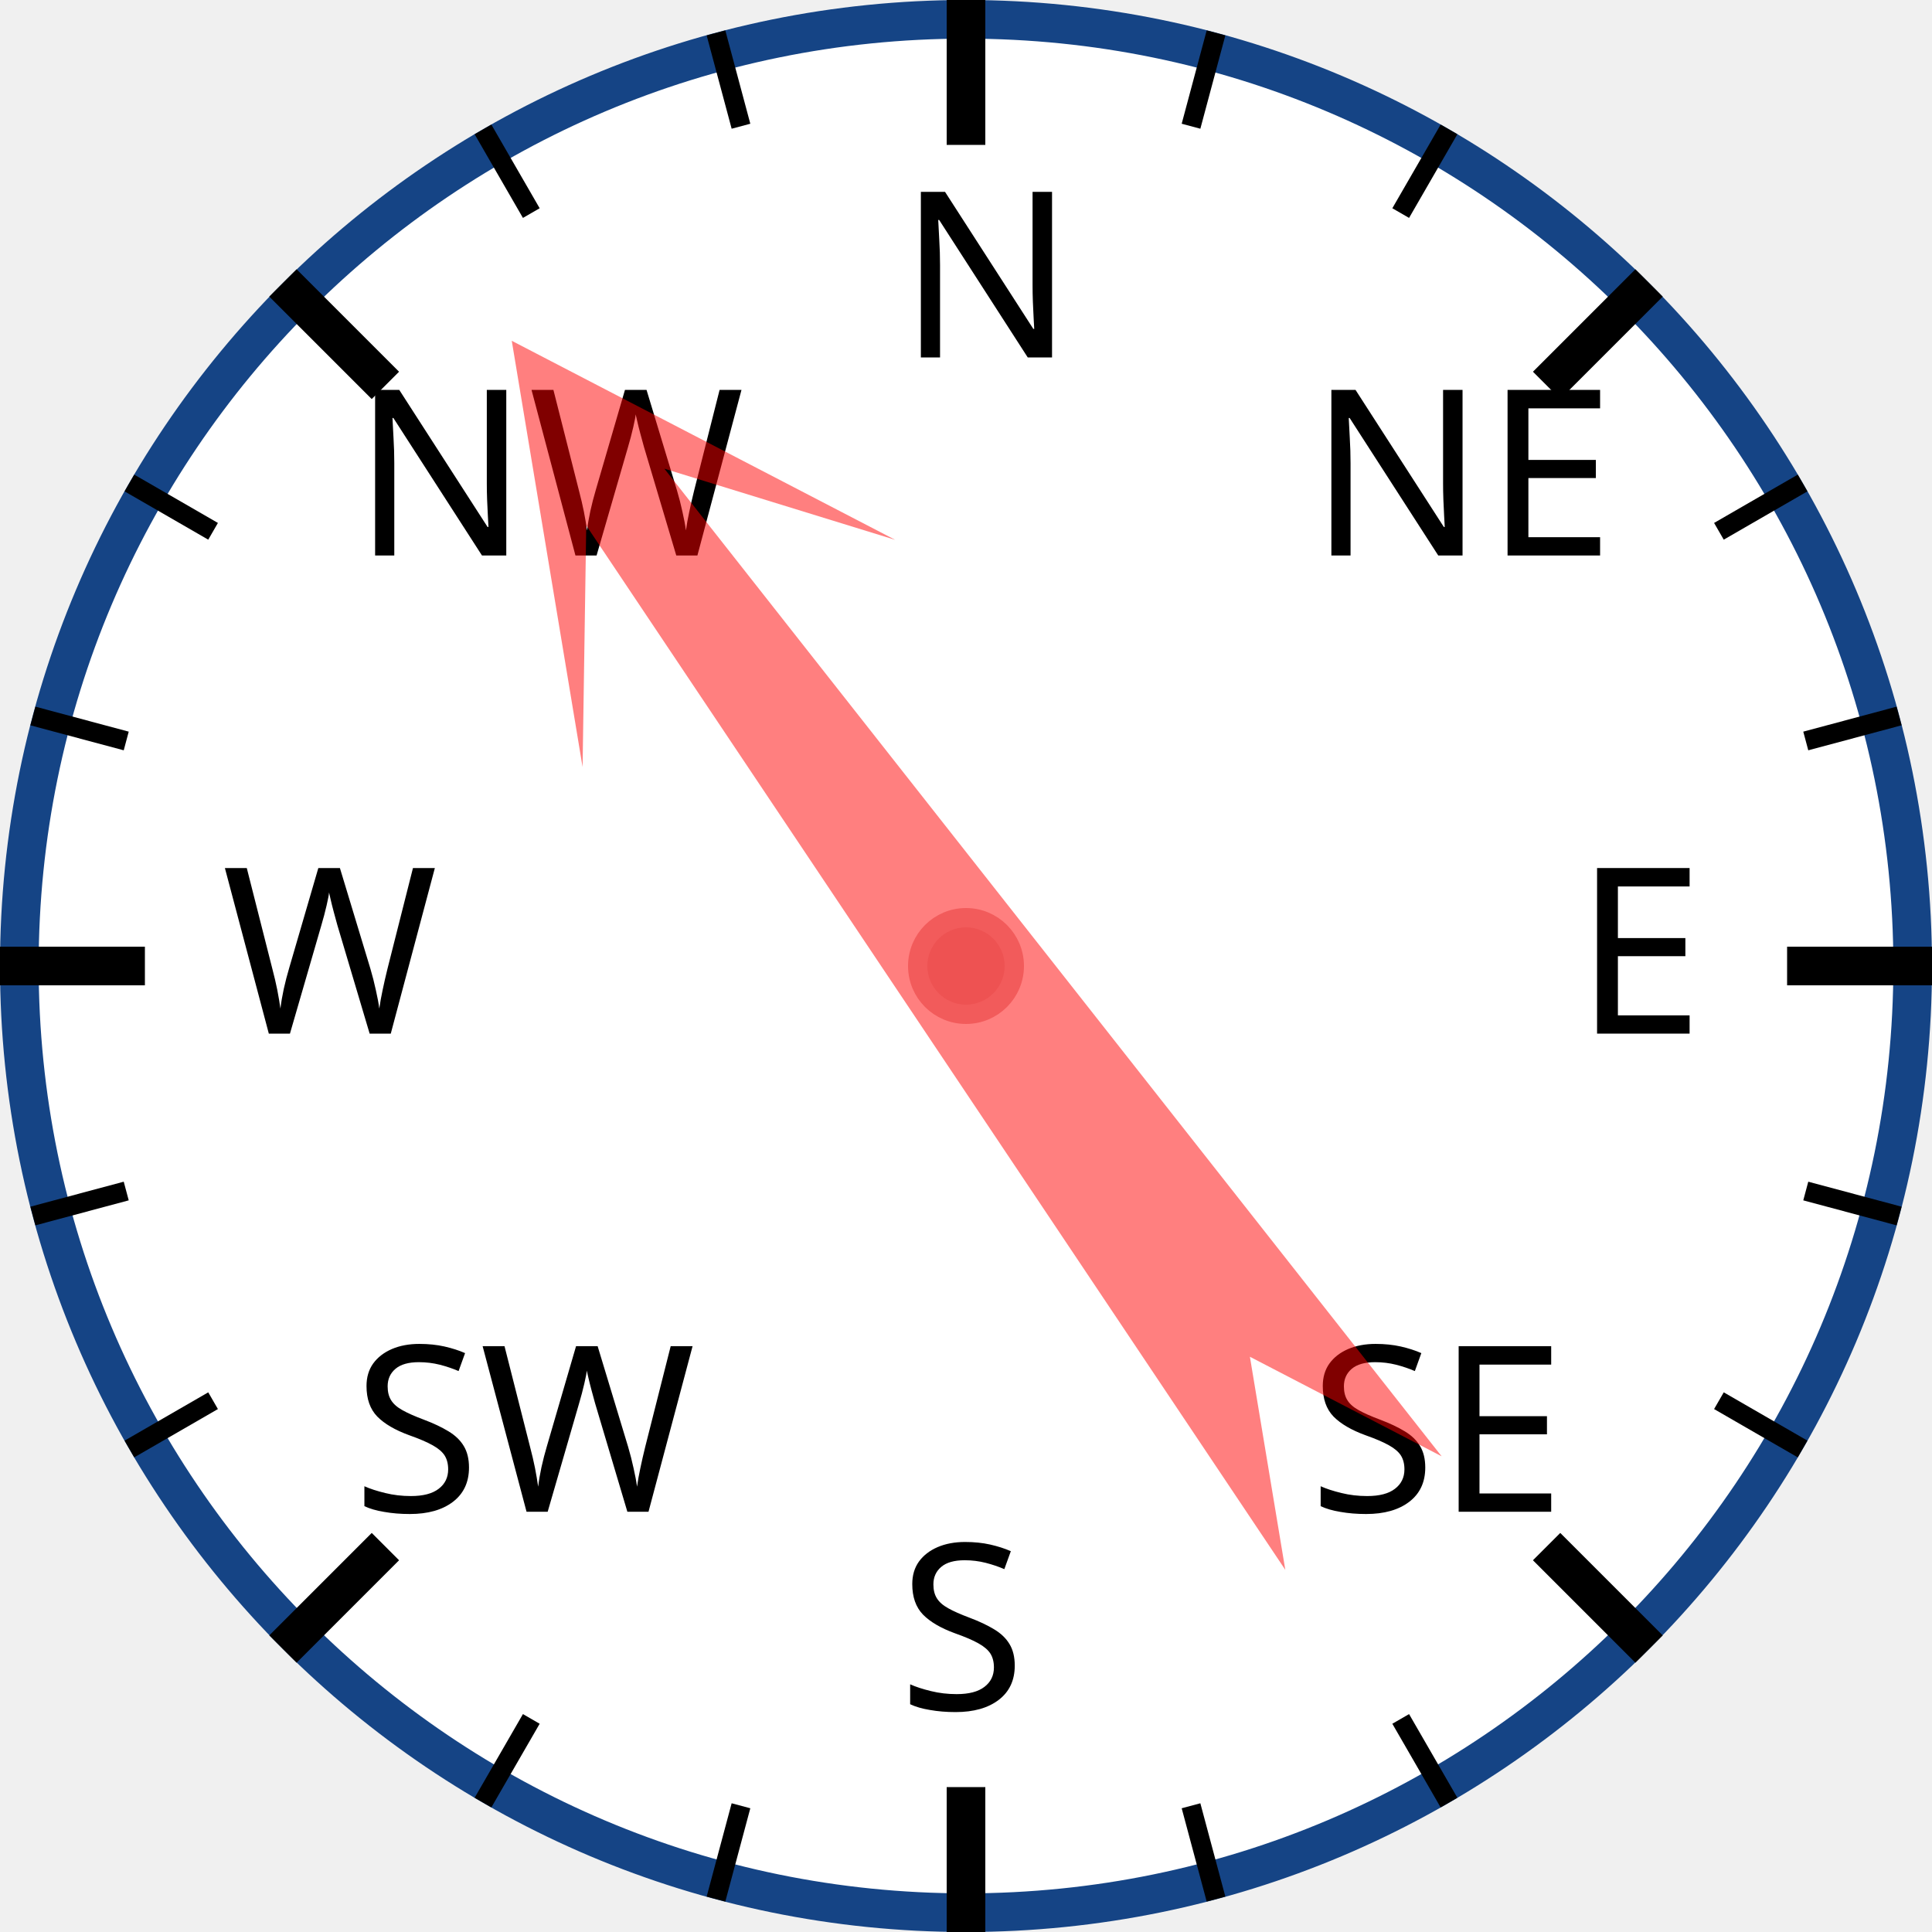
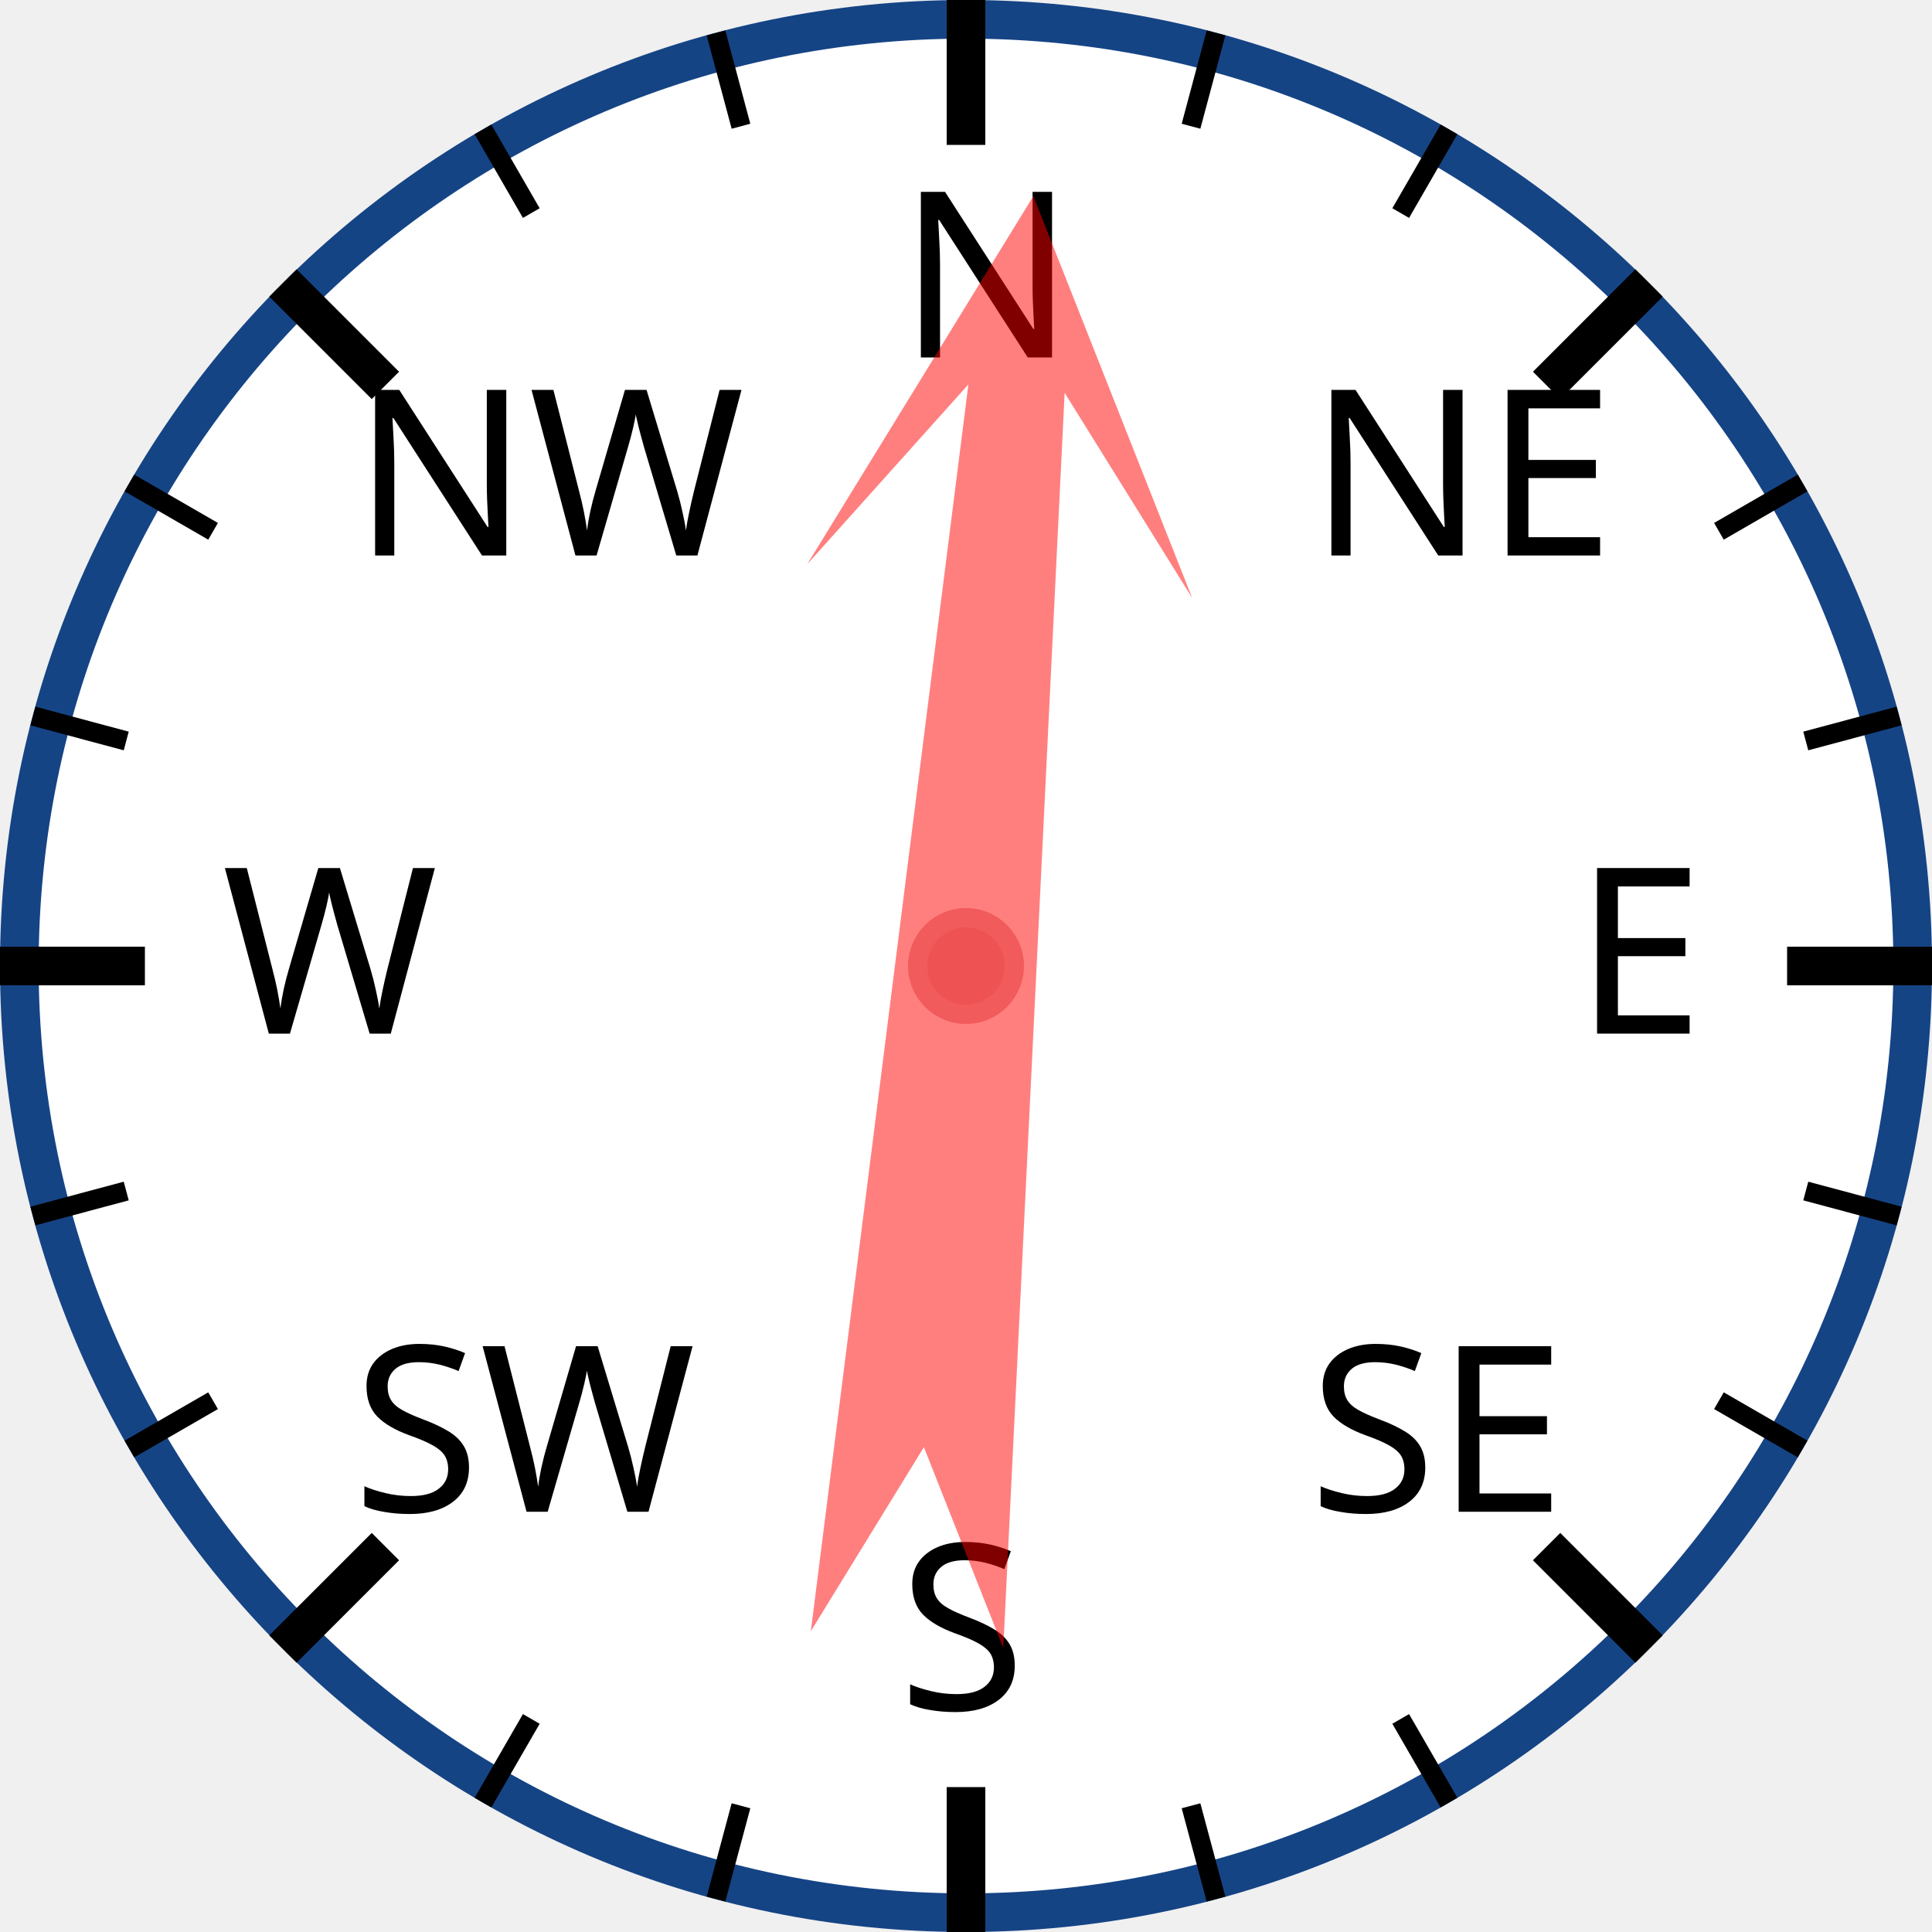
<svg xmlns="http://www.w3.org/2000/svg" width="120px" height="120px" viewBox="0 0 200 200">
  <circle cx="100" cy="100" r="98" style="fill: white; stroke: #154485; stroke-width: 4;" />
  <text x="93.0" y="37.0" style="font-family: sans-serif; font-size: 18pt;">N</text>
  <line x1="100.0" y1="0.0" x2="100.0" y2="15.0" style="stroke: black; stroke-width: 4;" />
  <line x1="74.118" y1="3.407" x2="76.706" y2="13.067" style="stroke: black; stroke-width: 2;" />
  <line x1="50" y1="13.397" x2="55" y2="22.058" style="stroke: black; stroke-width: 2;" />
  <text x="36.503" y="57.503" style="font-family: sans-serif; font-size: 18pt;">NW</text>
  <line x1="29.289" y1="29.289" x2="39.896" y2="39.896" style="stroke: black; stroke-width: 4;" />
  <line x1="13.397" y1="50" x2="22.058" y2="55" style="stroke: black; stroke-width: 2;" />
  <line x1="3.407" y1="74.118" x2="13.067" y2="76.706" style="stroke: black; stroke-width: 2;" />
  <text x="23.0" y="107.0" style="font-family: sans-serif; font-size: 18pt;">W</text>
  <line x1="0.0" y1="100.0" x2="15.0" y2="100.0" style="stroke: black; stroke-width: 4;" />
  <line x1="3.407" y1="125.882" x2="13.067" y2="123.294" style="stroke: black; stroke-width: 2;" />
  <line x1="13.397" y1="150" x2="22.058" y2="145" style="stroke: black; stroke-width: 2;" />
  <text x="36.503" y="156.497" style="font-family: sans-serif; font-size: 18pt;">SW</text>
  <line x1="29.289" y1="170.711" x2="39.896" y2="160.104" style="stroke: black; stroke-width: 4;" />
  <line x1="50" y1="186.603" x2="55" y2="177.942" style="stroke: black; stroke-width: 2;" />
  <line x1="74.118" y1="196.593" x2="76.706" y2="186.933" style="stroke: black; stroke-width: 2;" />
  <text x="93" y="177.0" style="font-family: sans-serif; font-size: 18pt;">S</text>
  <line x1="100" y1="200.0" x2="100" y2="185.0" style="stroke: black; stroke-width: 4;" />
  <line x1="125.882" y1="196.593" x2="123.294" y2="186.933" style="stroke: black; stroke-width: 2;" />
  <line x1="150.0" y1="186.603" x2="145.0" y2="177.942" style="stroke: black; stroke-width: 2;" />
  <text x="135.497" y="156.497" style="font-family: sans-serif; font-size: 18pt;">SE</text>
  <line x1="170.711" y1="170.711" x2="160.104" y2="160.104" style="stroke: black; stroke-width: 4;" />
  <line x1="186.603" y1="150" x2="177.942" y2="145" style="stroke: black; stroke-width: 2;" />
  <line x1="196.593" y1="125.882" x2="186.933" y2="123.294" style="stroke: black; stroke-width: 2;" />
  <text x="163.0" y="107" style="font-family: sans-serif; font-size: 18pt;">E</text>
  <line x1="200.0" y1="100" x2="185.0" y2="100" style="stroke: black; stroke-width: 4;" />
  <line x1="196.593" y1="74.118" x2="186.933" y2="76.706" style="stroke: black; stroke-width: 2;" />
  <line x1="186.603" y1="50" x2="177.942" y2="55" style="stroke: black; stroke-width: 2;" />
  <text x="135.497" y="57.503" style="font-family: sans-serif; font-size: 18pt;">NE</text>
  <line x1="170.711" y1="29.289" x2="160.104" y2="39.896" style="stroke: black; stroke-width: 4;" />
  <line x1="150" y1="13.397" x2="145" y2="22.058" style="stroke: black; stroke-width: 2;" />
  <line x1="125.882" y1="3.407" x2="123.294" y2="13.067" style="stroke: black; stroke-width: 2;" />
-   <polygon points="100 20 120 60 105 40 110 170 100 150 90 170 95 40 80 60" style="fill: red; fill-opacity: 0.5;" transform="rotate(324,100,100)" />
+   <polygon points="100 20 120 60 105 40 110 170 100 150 90 170 95 40 80 60" style="fill: red; fill-opacity: 0.5;" transform="rotate(5,100,100)" />
  <circle cx="100" cy="100" r="5" style="fill: #EE5252; stroke: #F25B5B; stroke-width: 2;" />
</svg>
